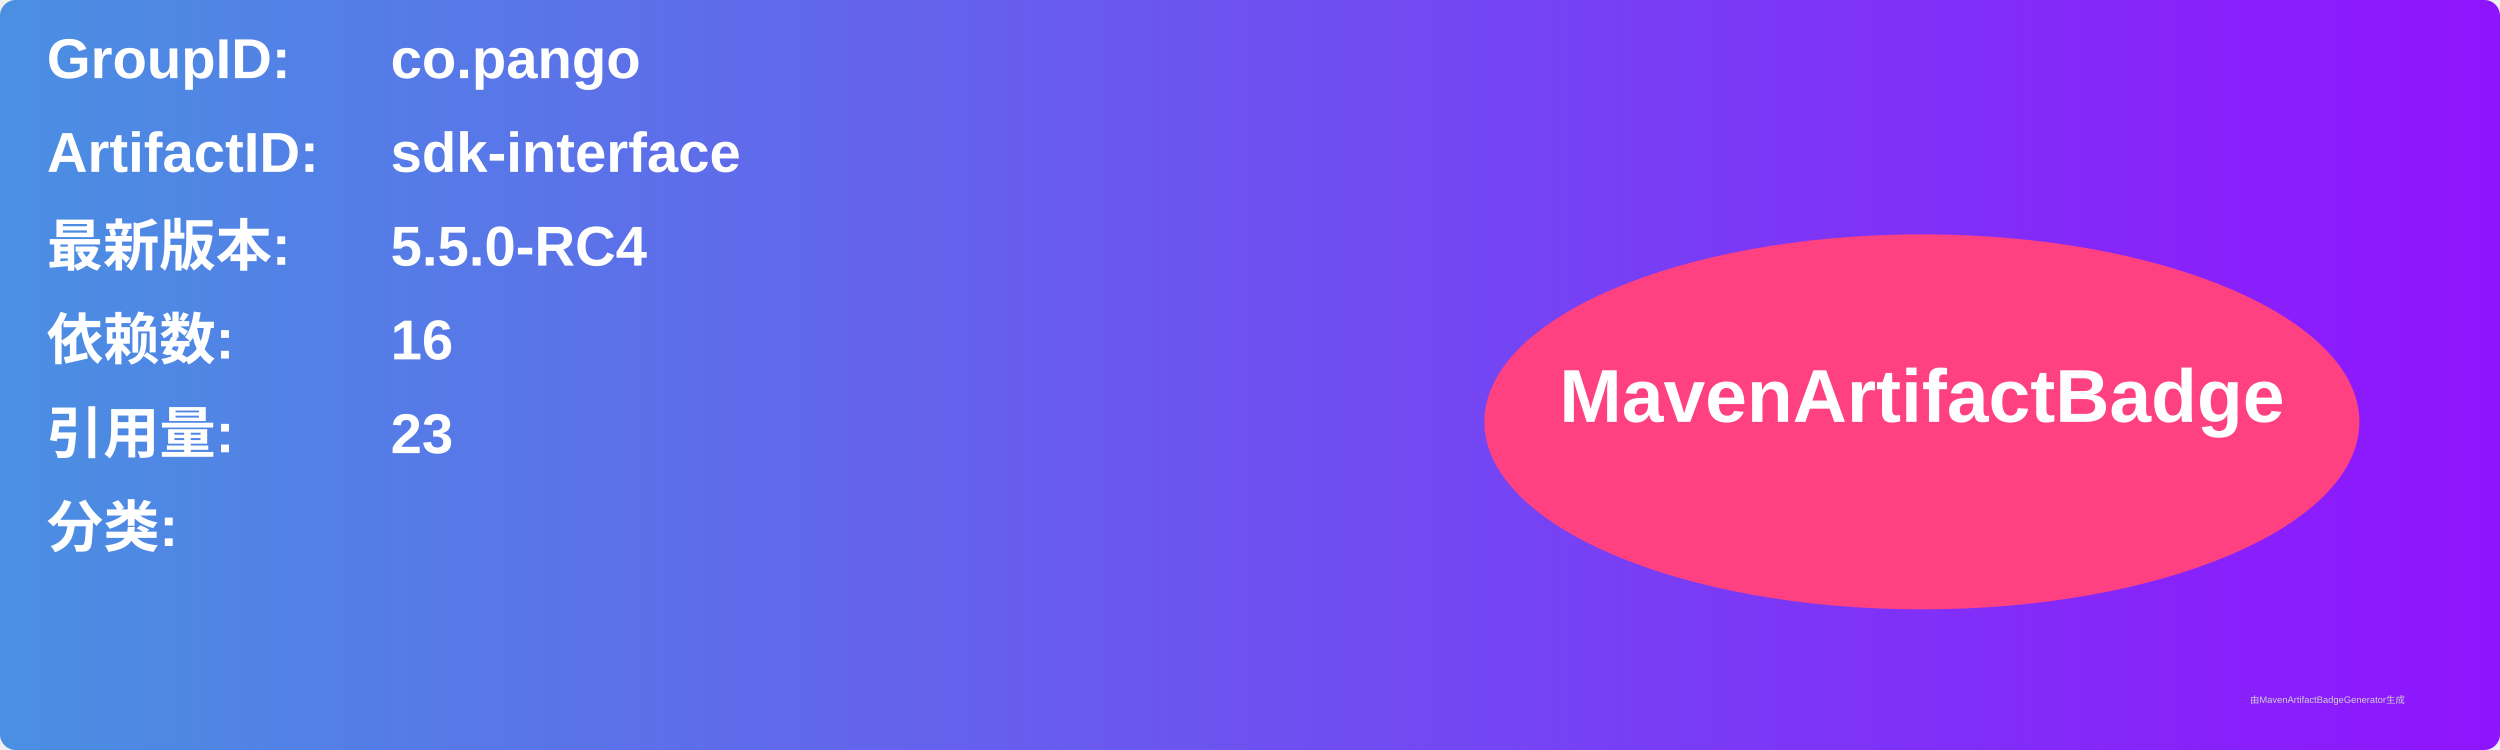
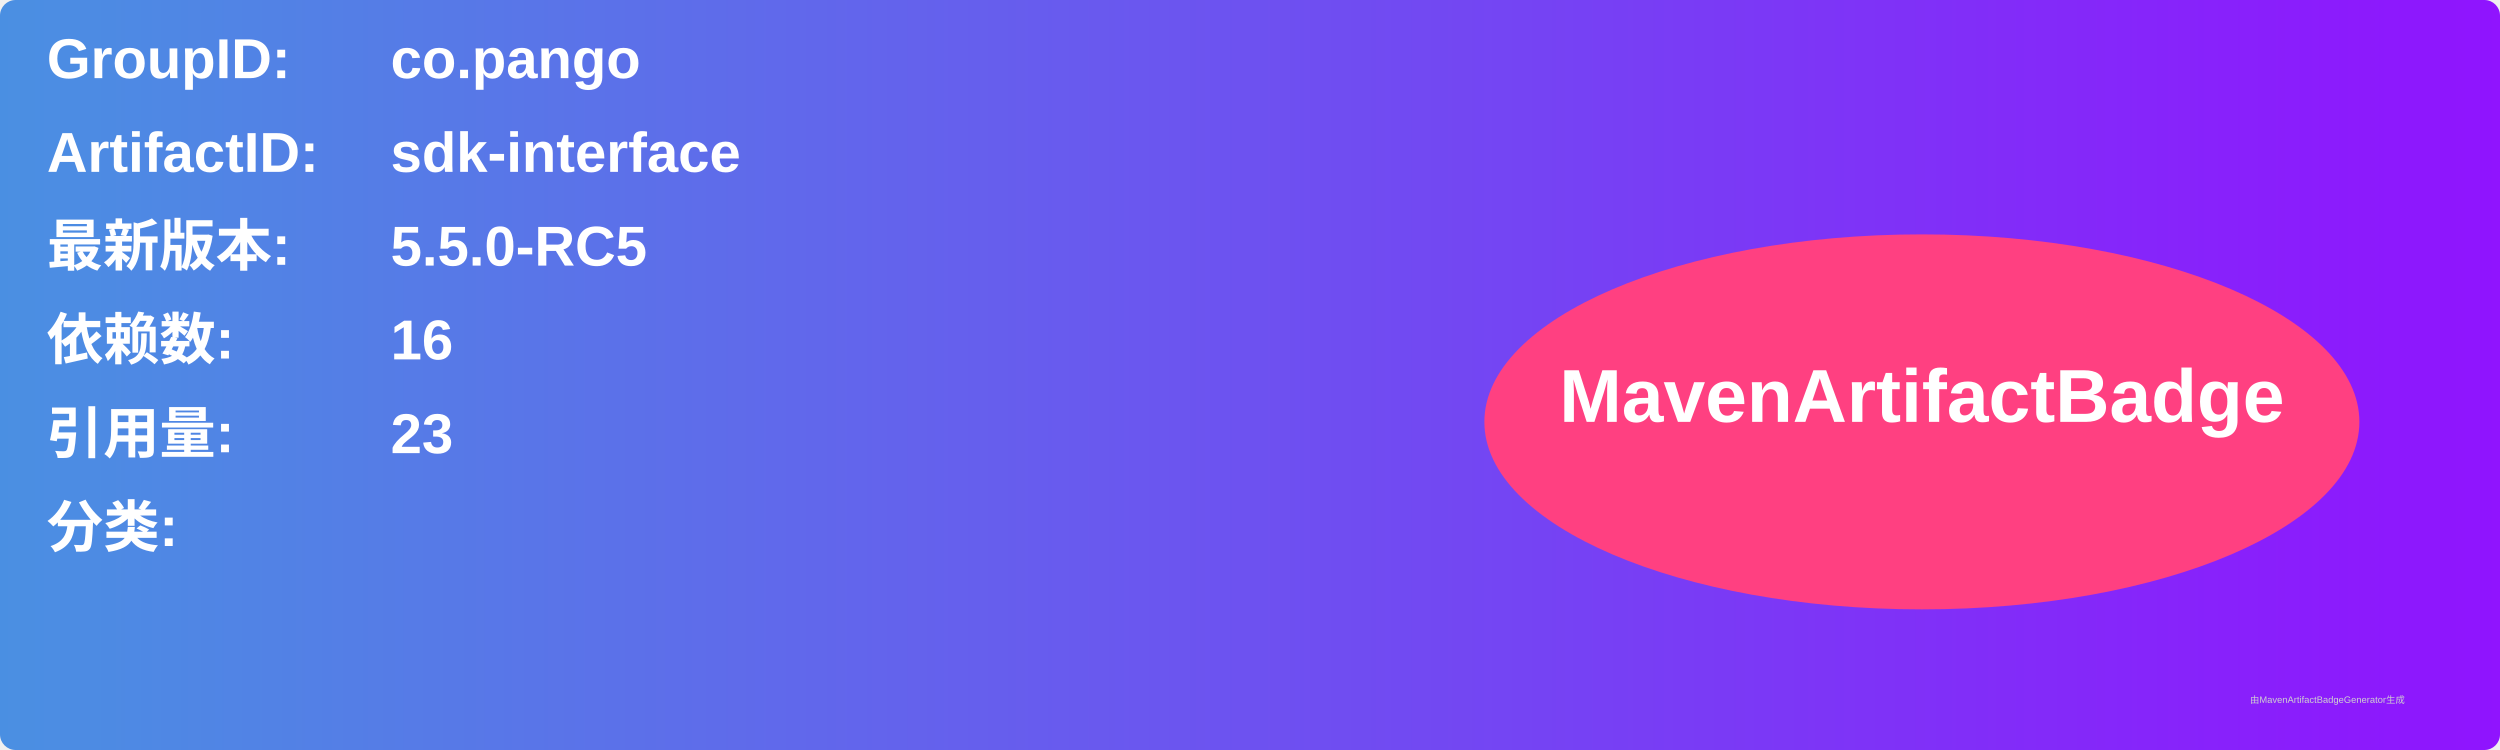
<svg xmlns="http://www.w3.org/2000/svg" width="800" height="240" viewBox="0 0 800 240">
  <linearGradient id="grad" x1="0%" y1="0%" x2="100%" y2="0%">
    <stop offset="0%" stop-color="#4a90e2" />
    <stop offset="100%" stop-color="#9013fe" />
  </linearGradient>
  <rect width="100%" height="100%" rx="5" ry="5" fill="url(#grad)" />
  <g transform="translate(15, 15)">
    <text x="0" y="10" font-family="Arial" font-size="18" fill="white" font-weight="bold" width="260">GroupID:</text>
    <text x="110" y="10" font-family="Arial" font-size="18" fill="white" font-weight="bold" width="460">co.pango</text>
    <text x="0" y="40" font-family="Arial" font-size="18" fill="white" font-weight="bold" width="260">ArtifactID:</text>
    <text x="110" y="40" font-family="Arial" font-size="18" fill="white" font-weight="bold" width="460">sdk-interface</text>
    <text x="0" y="70" font-family="Arial" font-size="18" fill="white" font-weight="bold">最新版本:</text>
    <text x="110" y="70" font-family="Arial" font-size="18" fill="white" font-weight="bold">
-       <tspan font-weight="bold">5.5.0-RC4</tspan>
+       <tspan font-weight="bold">5.5.0-RC5</tspan>
    </text>
    <text x="0" y="100" font-family="Arial" font-size="18" fill="white" font-weight="bold">依赖数: </text>
    <text x="110" y="100" font-family="Arial" font-size="18" fill="white">
      <tspan font-weight="bold">16</tspan>
    </text>
    <text x="0" y="130" font-family="Arial" font-size="18" fill="white" font-weight="bold">引用量: </text>
    <text x="110" y="130" font-family="Arial" font-size="18" fill="white">
      <tspan font-weight="bold">23</tspan>
    </text>
    <text x="0" y="160" font-family="Arial" font-size="18" fill="white" font-weight="bold">分类:</text>
    <text x="10" y="190" font-family="Arial" font-size="10" fill="white">
      <tspan font-weight="bold" />
    </text>
    <ellipse cx="600" cy="120" rx="140" ry="60" fill="#ff4081" />
    <text x="600" y="120" text-anchor="middle" font-family="Arial" font-size="24" fill="white" font-weight="bold">MavenArtifactBadge</text>
  </g>
  <text x="720" y="225" font-family="Arial" font-size="3" fill="#d0d0d0">由MavenArtifactBadgeGenerator生成</text>
</svg>
